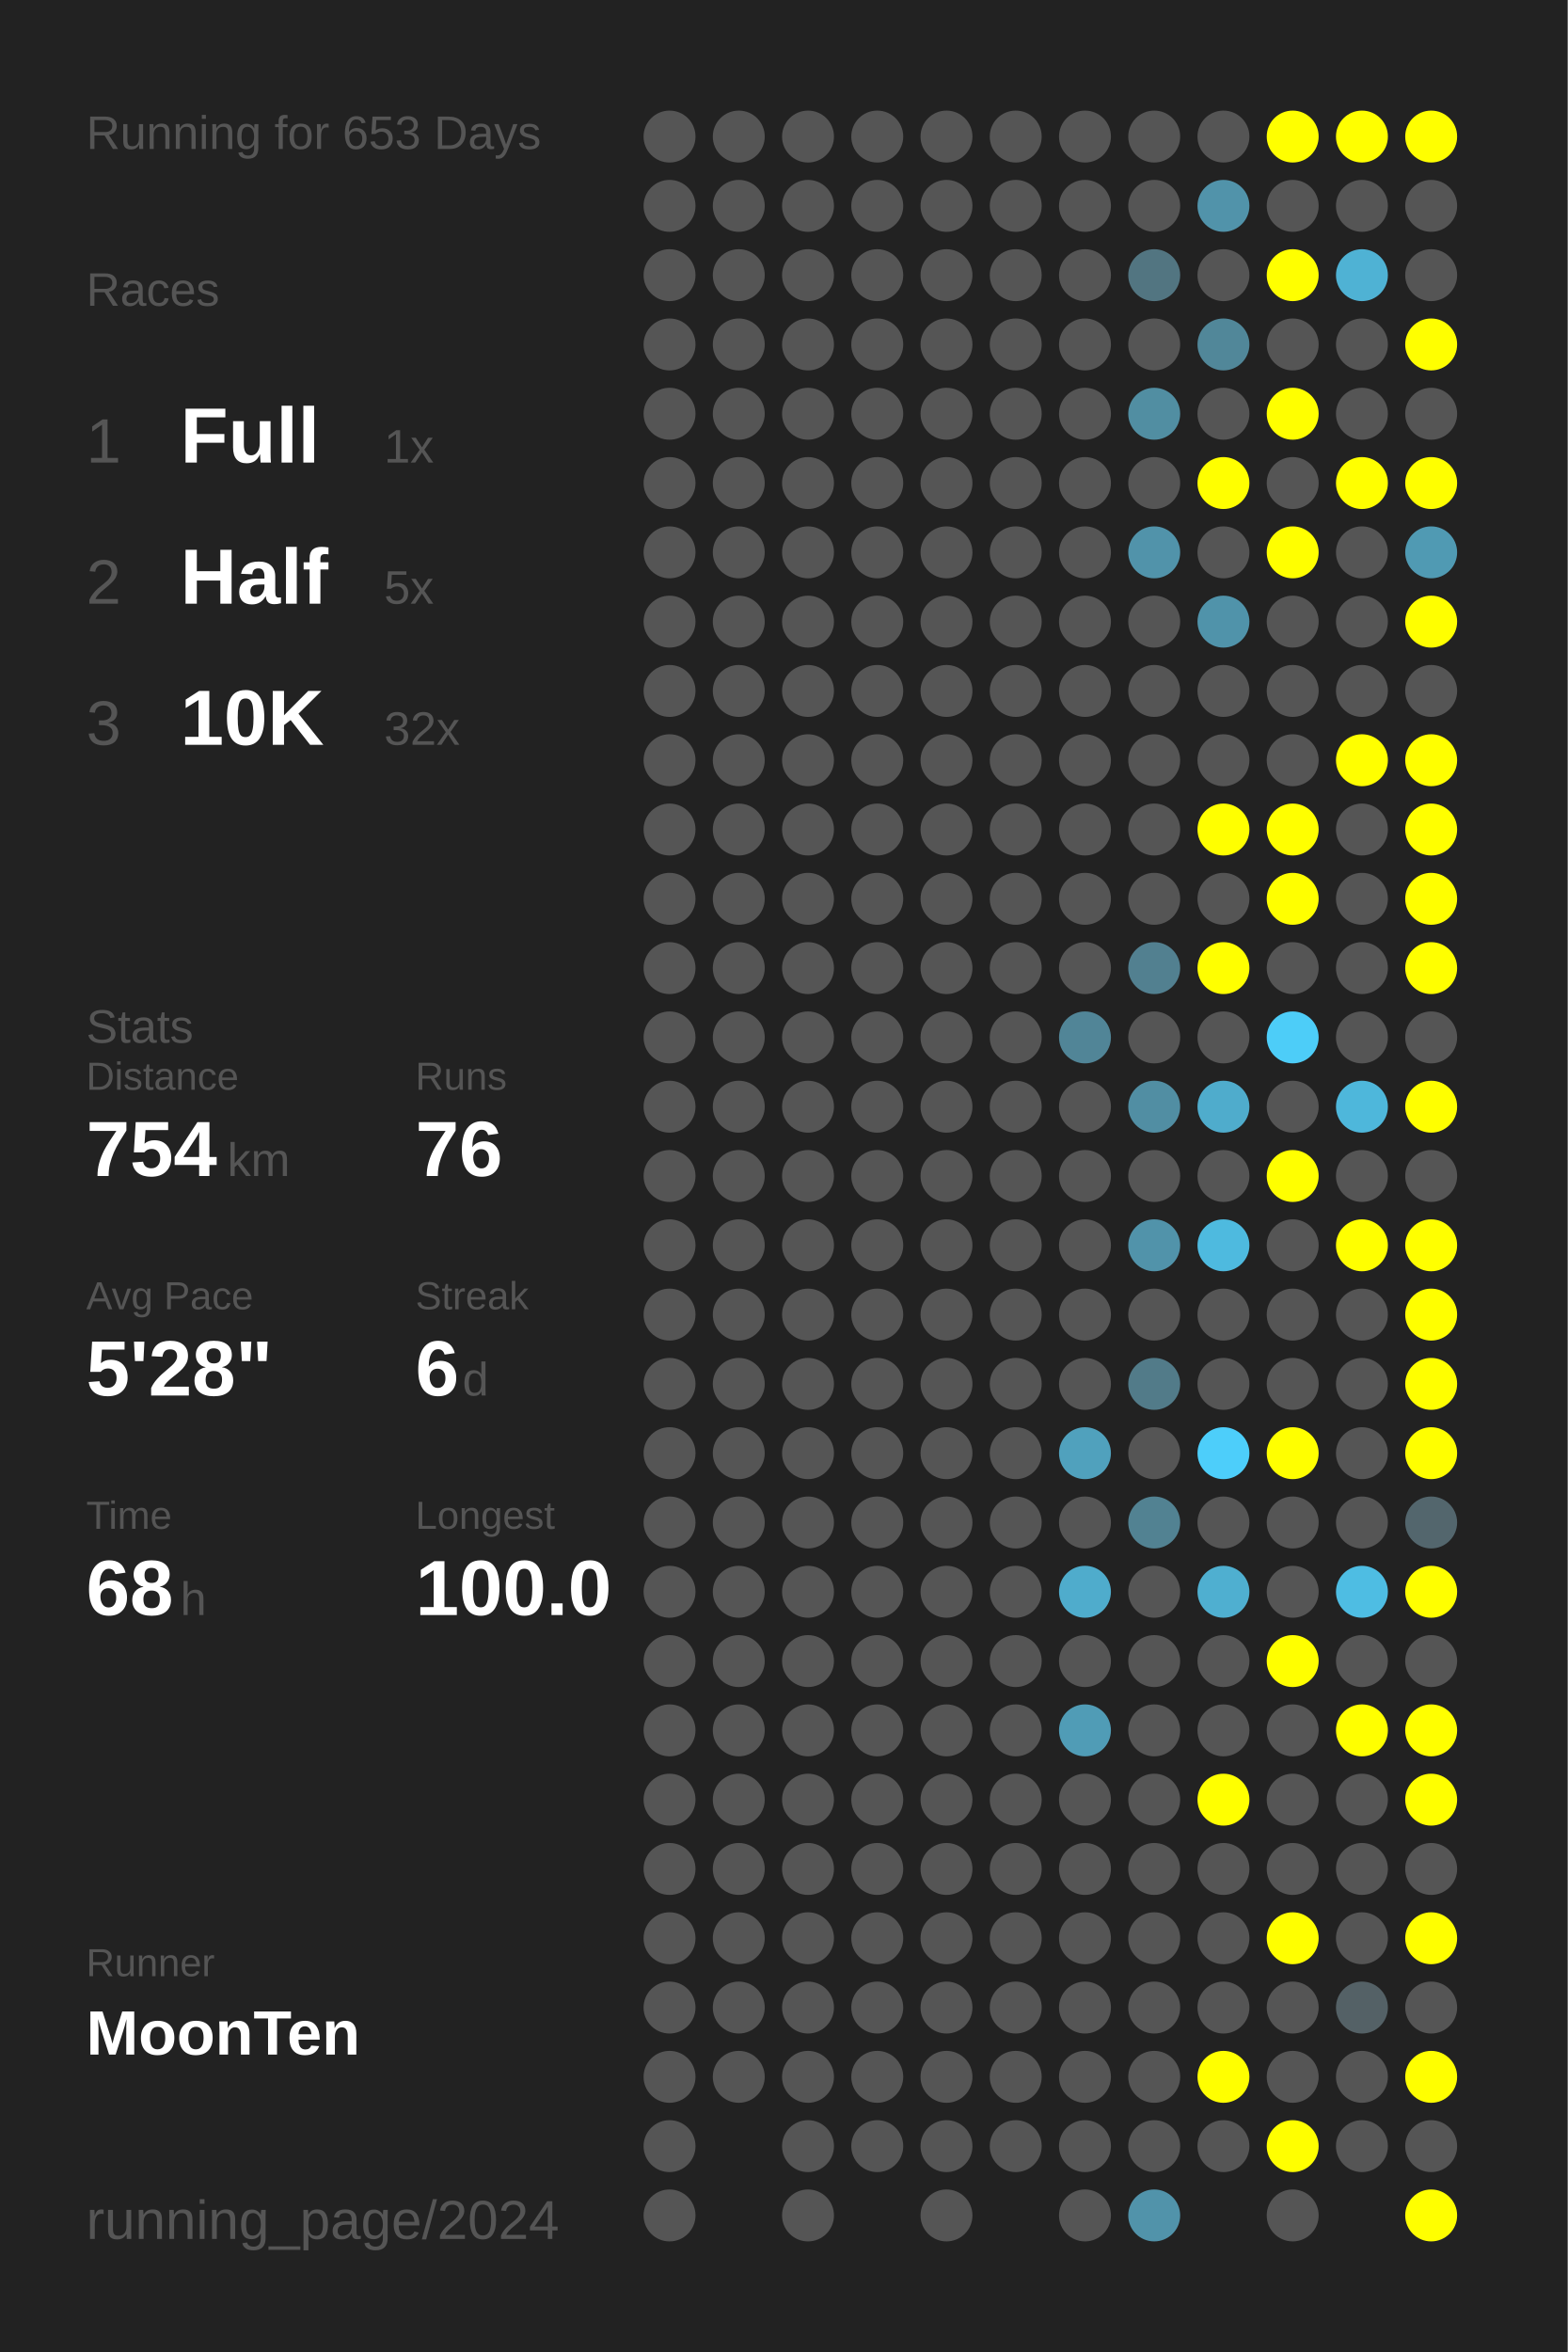
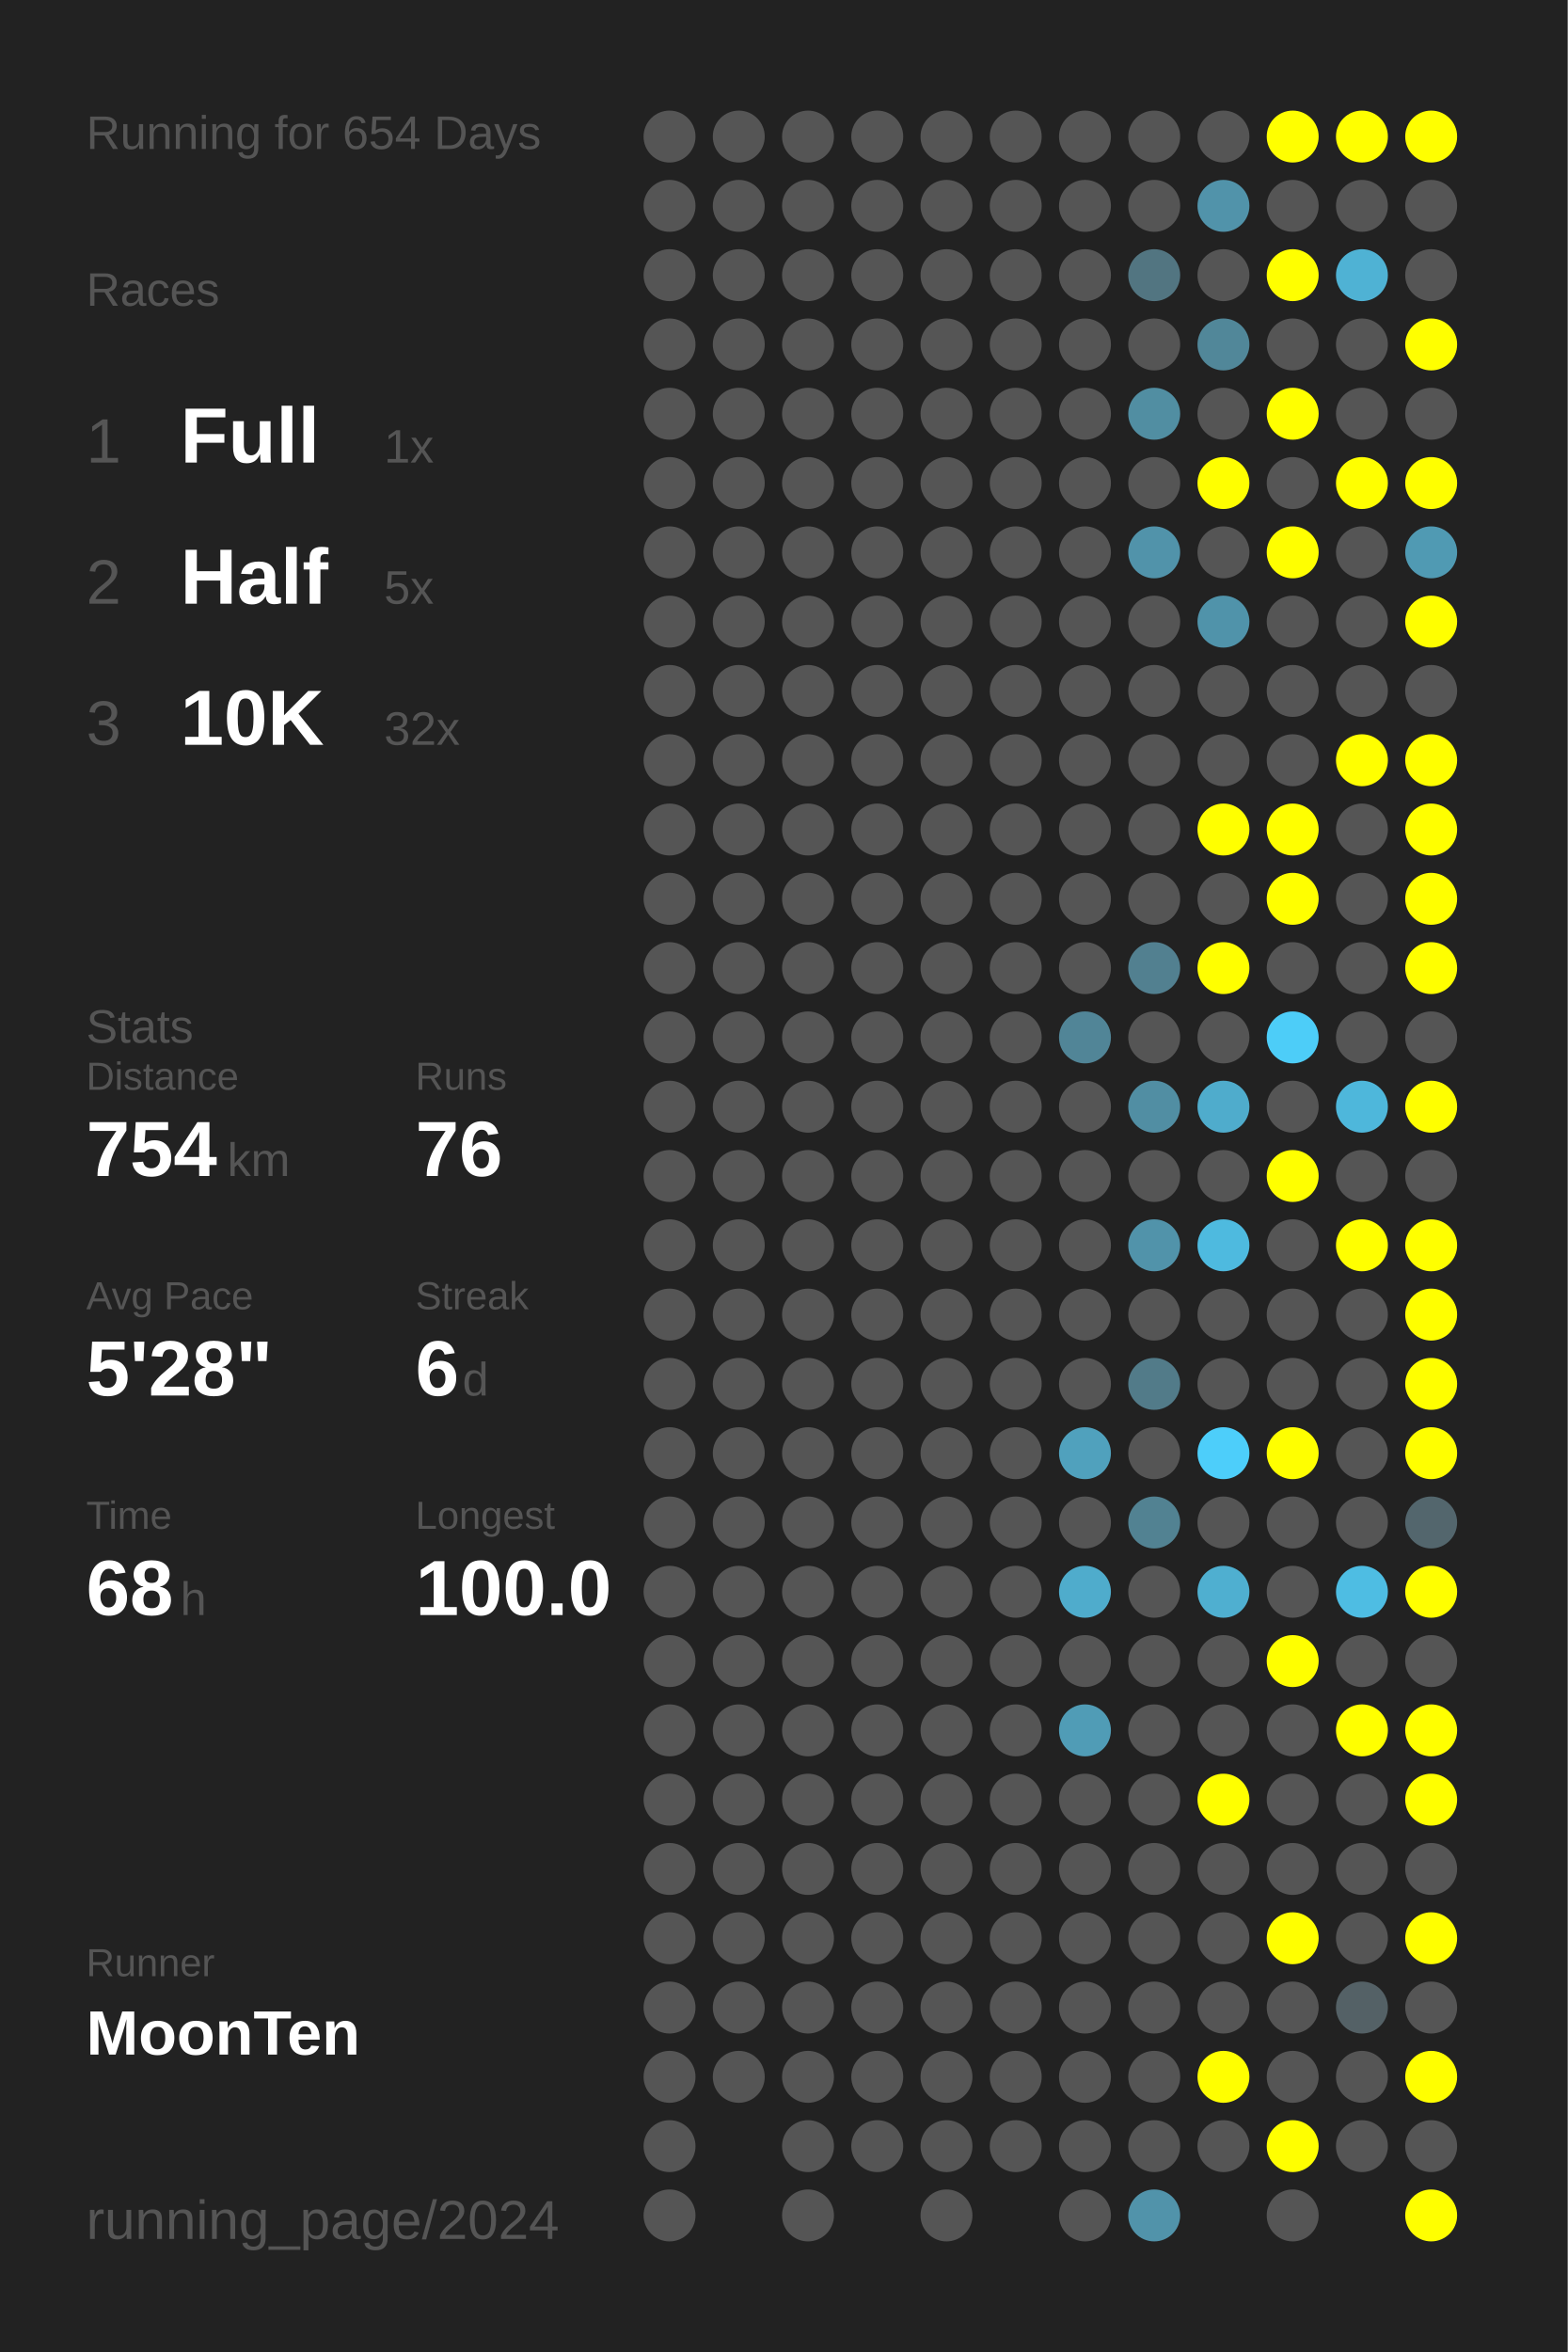
<svg xmlns="http://www.w3.org/2000/svg" baseProfile="full" height="300mm" version="1.1" viewBox="0,0,200,300" width="200mm">
  <defs />
  <rect fill="#222222" height="300" width="200" x="0" y="0" />
-   <text fill="#555555" style="font-size:6px; font-family:Arial;" x="11" y="19">Running for 653 Days</text>
+   <text fill="#555555" style="font-size:6px; font-family:Arial;" x="11" y="19">Running for 654 Days</text>
  <text fill="#555555" style="font-size:6px; font-family:Arial;" x="11" y="39">Races</text>
  <text fill="#555555" style="font-size:8px; font-family:Arial;" x="11" y="59">1</text>
  <text fill="#FFFFFF" style="font-size:10px; font-family:Arial; font-weight:bold;" x="23" y="59">Full</text>
  <text fill="#555555" style="font-size:6px; font-family:Arial;" x="49" y="59">1x</text>
  <text fill="#555555" style="font-size:8px; font-family:Arial;" x="11" y="77">2</text>
  <text fill="#FFFFFF" style="font-size:10px; font-family:Arial; font-weight:bold;" x="23" y="77">Half</text>
  <text fill="#555555" style="font-size:6px; font-family:Arial;" x="49" y="77">5x</text>
  <text fill="#555555" style="font-size:8px; font-family:Arial;" x="11" y="95">3</text>
  <text fill="#FFFFFF" style="font-size:10px; font-family:Arial; font-weight:bold;" x="23" y="95">10K</text>
  <text fill="#555555" style="font-size:6px; font-family:Arial;" x="49" y="95">32x</text>
  <text fill="#555555" style="font-size:6px; font-family:Arial;" x="11" y="133">Stats</text>
  <text fill="#555555" style="font-size:5px; font-family:Arial;" x="11" y="139">Distance</text>
  <text fill="#FFFFFF" style="font-size:10px; font-family:Arial; font-weight:bold;" x="11" y="150">754</text>
  <text fill="#555555" style="font-size:6px; font-family:Arial;" x="29" y="150">km</text>
  <text fill="#555555" style="font-size:5px; font-family:Arial;" x="53" y="139">Runs</text>
  <text fill="#FFFFFF" style="font-size:10px; font-family:Arial; font-weight:bold;" x="53" y="150">76</text>
  <text fill="#555555" style="font-size:5px; font-family:Arial;" x="11" y="167">Avg Pace</text>
  <text fill="#FFFFFF" style="font-size:10px; font-family:Arial; font-weight:bold;" x="11" y="178">5'28"</text>
  <text fill="#555555" style="font-size:5px; font-family:Arial;" x="53" y="167">Streak</text>
  <text fill="#FFFFFF" style="font-size:10px; font-family:Arial; font-weight:bold;" x="53" y="178">6</text>
  <text fill="#555555" style="font-size:6px; font-family:Arial;" x="59" y="178">d</text>
  <text fill="#555555" style="font-size:5px; font-family:Arial;" x="11" y="195">Time</text>
  <text fill="#FFFFFF" style="font-size:10px; font-family:Arial; font-weight:bold;" x="11" y="206">68</text>
  <text fill="#555555" style="font-size:6px; font-family:Arial;" x="23" y="206">h</text>
  <text fill="#555555" style="font-size:5px; font-family:Arial;" x="53" y="195">Longest</text>
  <text fill="#FFFFFF" style="font-size:10px; font-family:Arial; font-weight:bold;" x="53" y="206">100.0</text>
  <text fill="#555555" style="font-size:5px; font-family:Arial;" x="11" y="252.065">Runner</text>
  <text fill="#FFFFFF" style="font-size:8px; font-family:Arial; font-weight:bold;" x="11" y="262.065">MoonTen</text>
  <text fill="#555555" style="font-size:7px; font-family:Arial;" x="11" y="285.581">running_page/2024</text>
  <circle cx="85.417" cy="17.419" fill="#555555" r="3.312" />
  <circle cx="85.417" cy="26.258" fill="#555555" r="3.312" />
  <circle cx="85.417" cy="35.097" fill="#555555" r="3.312" />
  <circle cx="85.417" cy="43.935" fill="#555555" r="3.312" />
  <circle cx="85.417" cy="52.774" fill="#555555" r="3.312" />
  <circle cx="85.417" cy="61.613" fill="#555555" r="3.312" />
  <circle cx="85.417" cy="70.452" fill="#555555" r="3.312" />
  <circle cx="85.417" cy="79.29" fill="#555555" r="3.312" />
  <circle cx="85.417" cy="88.129" fill="#555555" r="3.312" />
  <circle cx="85.417" cy="96.968" fill="#555555" r="3.312" />
  <circle cx="85.417" cy="105.806" fill="#555555" r="3.312" />
  <circle cx="85.417" cy="114.645" fill="#555555" r="3.312" />
  <circle cx="85.417" cy="123.484" fill="#555555" r="3.312" />
  <circle cx="85.417" cy="132.323" fill="#555555" r="3.312" />
  <circle cx="85.417" cy="141.161" fill="#555555" r="3.312" />
  <circle cx="85.417" cy="150" fill="#555555" r="3.312" />
  <circle cx="85.417" cy="158.839" fill="#555555" r="3.312" />
  <circle cx="85.417" cy="167.677" fill="#555555" r="3.312" />
  <circle cx="85.417" cy="176.516" fill="#555555" r="3.312" />
  <circle cx="85.417" cy="185.355" fill="#555555" r="3.312" />
  <circle cx="85.417" cy="194.194" fill="#555555" r="3.312" />
  <circle cx="85.417" cy="203.032" fill="#555555" r="3.312" />
  <circle cx="85.417" cy="211.871" fill="#555555" r="3.312" />
  <circle cx="85.417" cy="220.71" fill="#555555" r="3.312" />
  <circle cx="85.417" cy="229.548" fill="#555555" r="3.312" />
  <circle cx="85.417" cy="238.387" fill="#555555" r="3.312" />
  <circle cx="85.417" cy="247.226" fill="#555555" r="3.312" />
  <circle cx="85.417" cy="256.065" fill="#555555" r="3.312" />
  <circle cx="85.417" cy="264.903" fill="#555555" r="3.312" />
  <circle cx="85.417" cy="273.742" fill="#555555" r="3.312" />
  <circle cx="85.417" cy="282.581" fill="#555555" r="3.312" />
  <circle cx="94.25" cy="17.419" fill="#555555" r="3.312" />
  <circle cx="94.25" cy="26.258" fill="#555555" r="3.312" />
  <circle cx="94.25" cy="35.097" fill="#555555" r="3.312" />
  <circle cx="94.25" cy="43.935" fill="#555555" r="3.312" />
  <circle cx="94.25" cy="52.774" fill="#555555" r="3.312" />
  <circle cx="94.25" cy="61.613" fill="#555555" r="3.312" />
  <circle cx="94.25" cy="70.452" fill="#555555" r="3.312" />
  <circle cx="94.25" cy="79.29" fill="#555555" r="3.312" />
  <circle cx="94.25" cy="88.129" fill="#555555" r="3.312" />
  <circle cx="94.25" cy="96.968" fill="#555555" r="3.312" />
  <circle cx="94.25" cy="105.806" fill="#555555" r="3.312" />
  <circle cx="94.25" cy="114.645" fill="#555555" r="3.312" />
  <circle cx="94.25" cy="123.484" fill="#555555" r="3.312" />
  <circle cx="94.25" cy="132.323" fill="#555555" r="3.312" />
  <circle cx="94.25" cy="141.161" fill="#555555" r="3.312" />
  <circle cx="94.25" cy="150" fill="#555555" r="3.312" />
  <circle cx="94.25" cy="158.839" fill="#555555" r="3.312" />
  <circle cx="94.25" cy="167.677" fill="#555555" r="3.312" />
  <circle cx="94.25" cy="176.516" fill="#555555" r="3.312" />
  <circle cx="94.25" cy="185.355" fill="#555555" r="3.312" />
  <circle cx="94.25" cy="194.194" fill="#555555" r="3.312" />
  <circle cx="94.25" cy="203.032" fill="#555555" r="3.312" />
  <circle cx="94.25" cy="211.871" fill="#555555" r="3.312" />
  <circle cx="94.25" cy="220.71" fill="#555555" r="3.312" />
  <circle cx="94.25" cy="229.548" fill="#555555" r="3.312" />
  <circle cx="94.25" cy="238.387" fill="#555555" r="3.312" />
  <circle cx="94.25" cy="247.226" fill="#555555" r="3.312" />
  <circle cx="94.25" cy="256.065" fill="#555555" r="3.312" />
  <circle cx="94.25" cy="264.903" fill="#555555" r="3.312" />
  <circle cx="103.083" cy="17.419" fill="#555555" r="3.312" />
  <circle cx="103.083" cy="26.258" fill="#555555" r="3.312" />
  <circle cx="103.083" cy="35.097" fill="#555555" r="3.312" />
  <circle cx="103.083" cy="43.935" fill="#555555" r="3.312" />
  <circle cx="103.083" cy="52.774" fill="#555555" r="3.312" />
  <circle cx="103.083" cy="61.613" fill="#555555" r="3.312" />
  <circle cx="103.083" cy="70.452" fill="#555555" r="3.312" />
  <circle cx="103.083" cy="79.29" fill="#555555" r="3.312" />
  <circle cx="103.083" cy="88.129" fill="#555555" r="3.312" />
  <circle cx="103.083" cy="96.968" fill="#555555" r="3.312" />
  <circle cx="103.083" cy="105.806" fill="#555555" r="3.312" />
  <circle cx="103.083" cy="114.645" fill="#555555" r="3.312" />
  <circle cx="103.083" cy="123.484" fill="#555555" r="3.312" />
  <circle cx="103.083" cy="132.323" fill="#555555" r="3.312" />
  <circle cx="103.083" cy="141.161" fill="#555555" r="3.312" />
  <circle cx="103.083" cy="150" fill="#555555" r="3.312" />
  <circle cx="103.083" cy="158.839" fill="#555555" r="3.312" />
  <circle cx="103.083" cy="167.677" fill="#555555" r="3.312" />
  <circle cx="103.083" cy="176.516" fill="#555555" r="3.312" />
  <circle cx="103.083" cy="185.355" fill="#555555" r="3.312" />
  <circle cx="103.083" cy="194.194" fill="#555555" r="3.312" />
  <circle cx="103.083" cy="203.032" fill="#555555" r="3.312" />
  <circle cx="103.083" cy="211.871" fill="#555555" r="3.312" />
  <circle cx="103.083" cy="220.71" fill="#555555" r="3.312" />
  <circle cx="103.083" cy="229.548" fill="#555555" r="3.312" />
  <circle cx="103.083" cy="238.387" fill="#555555" r="3.312" />
  <circle cx="103.083" cy="247.226" fill="#555555" r="3.312" />
  <circle cx="103.083" cy="256.065" fill="#555555" r="3.312" />
  <circle cx="103.083" cy="264.903" fill="#555555" r="3.312" />
  <circle cx="103.083" cy="273.742" fill="#555555" r="3.312" />
  <circle cx="103.083" cy="282.581" fill="#555555" r="3.312" />
  <circle cx="111.917" cy="17.419" fill="#555555" r="3.312" />
  <circle cx="111.917" cy="26.258" fill="#555555" r="3.312" />
  <circle cx="111.917" cy="35.097" fill="#555555" r="3.312" />
  <circle cx="111.917" cy="43.935" fill="#555555" r="3.312" />
  <circle cx="111.917" cy="52.774" fill="#555555" r="3.312" />
  <circle cx="111.917" cy="61.613" fill="#555555" r="3.312" />
  <circle cx="111.917" cy="70.452" fill="#555555" r="3.312" />
  <circle cx="111.917" cy="79.29" fill="#555555" r="3.312" />
  <circle cx="111.917" cy="88.129" fill="#555555" r="3.312" />
  <circle cx="111.917" cy="96.968" fill="#555555" r="3.312" />
  <circle cx="111.917" cy="105.806" fill="#555555" r="3.312" />
  <circle cx="111.917" cy="114.645" fill="#555555" r="3.312" />
  <circle cx="111.917" cy="123.484" fill="#555555" r="3.312" />
  <circle cx="111.917" cy="132.323" fill="#555555" r="3.312" />
  <circle cx="111.917" cy="141.161" fill="#555555" r="3.312" />
  <circle cx="111.917" cy="150" fill="#555555" r="3.312" />
  <circle cx="111.917" cy="158.839" fill="#555555" r="3.312" />
  <circle cx="111.917" cy="167.677" fill="#555555" r="3.312" />
  <circle cx="111.917" cy="176.516" fill="#555555" r="3.312" />
  <circle cx="111.917" cy="185.355" fill="#555555" r="3.312" />
  <circle cx="111.917" cy="194.194" fill="#555555" r="3.312" />
  <circle cx="111.917" cy="203.032" fill="#555555" r="3.312" />
  <circle cx="111.917" cy="211.871" fill="#555555" r="3.312" />
  <circle cx="111.917" cy="220.71" fill="#555555" r="3.312" />
  <circle cx="111.917" cy="229.548" fill="#555555" r="3.312" />
  <circle cx="111.917" cy="238.387" fill="#555555" r="3.312" />
  <circle cx="111.917" cy="247.226" fill="#555555" r="3.312" />
  <circle cx="111.917" cy="256.065" fill="#555555" r="3.312" />
  <circle cx="111.917" cy="264.903" fill="#555555" r="3.312" />
  <circle cx="111.917" cy="273.742" fill="#555555" r="3.312" />
  <circle cx="120.75" cy="17.419" fill="#555555" r="3.312" />
  <circle cx="120.75" cy="26.258" fill="#555555" r="3.312" />
  <circle cx="120.75" cy="35.097" fill="#555555" r="3.312" />
  <circle cx="120.75" cy="43.935" fill="#555555" r="3.312" />
  <circle cx="120.75" cy="52.774" fill="#555555" r="3.312" />
  <circle cx="120.75" cy="61.613" fill="#555555" r="3.312" />
  <circle cx="120.75" cy="70.452" fill="#555555" r="3.312" />
  <circle cx="120.75" cy="79.29" fill="#555555" r="3.312" />
  <circle cx="120.75" cy="88.129" fill="#555555" r="3.312" />
  <circle cx="120.75" cy="96.968" fill="#555555" r="3.312" />
  <circle cx="120.75" cy="105.806" fill="#555555" r="3.312" />
  <circle cx="120.75" cy="114.645" fill="#555555" r="3.312" />
  <circle cx="120.75" cy="123.484" fill="#555555" r="3.312" />
  <circle cx="120.75" cy="132.323" fill="#555555" r="3.312" />
  <circle cx="120.75" cy="141.161" fill="#555555" r="3.312" />
  <circle cx="120.75" cy="150" fill="#555555" r="3.312" />
  <circle cx="120.75" cy="158.839" fill="#555555" r="3.312" />
  <circle cx="120.75" cy="167.677" fill="#555555" r="3.312" />
  <circle cx="120.75" cy="176.516" fill="#555555" r="3.312" />
  <circle cx="120.75" cy="185.355" fill="#555555" r="3.312" />
  <circle cx="120.75" cy="194.194" fill="#555555" r="3.312" />
  <circle cx="120.75" cy="203.032" fill="#555555" r="3.312" />
  <circle cx="120.75" cy="211.871" fill="#555555" r="3.312" />
  <circle cx="120.75" cy="220.71" fill="#555555" r="3.312" />
  <circle cx="120.75" cy="229.548" fill="#555555" r="3.312" />
  <circle cx="120.75" cy="238.387" fill="#555555" r="3.312" />
  <circle cx="120.75" cy="247.226" fill="#555555" r="3.312" />
  <circle cx="120.75" cy="256.065" fill="#555555" r="3.312" />
  <circle cx="120.75" cy="264.903" fill="#555555" r="3.312" />
  <circle cx="120.75" cy="273.742" fill="#555555" r="3.312" />
  <circle cx="120.75" cy="282.581" fill="#555555" r="3.312" />
  <circle cx="129.583" cy="17.419" fill="#555555" r="3.312" />
  <circle cx="129.583" cy="26.258" fill="#555555" r="3.312" />
  <circle cx="129.583" cy="35.097" fill="#555555" r="3.312" />
  <circle cx="129.583" cy="43.935" fill="#555555" r="3.312" />
  <circle cx="129.583" cy="52.774" fill="#555555" r="3.312" />
  <circle cx="129.583" cy="61.613" fill="#555555" r="3.312" />
  <circle cx="129.583" cy="70.452" fill="#555555" r="3.312" />
  <circle cx="129.583" cy="79.29" fill="#555555" r="3.312" />
  <circle cx="129.583" cy="88.129" fill="#555555" r="3.312" />
  <circle cx="129.583" cy="96.968" fill="#555555" r="3.312" />
  <circle cx="129.583" cy="105.806" fill="#555555" r="3.312" />
  <circle cx="129.583" cy="114.645" fill="#555555" r="3.312" />
  <circle cx="129.583" cy="123.484" fill="#555555" r="3.312" />
  <circle cx="129.583" cy="132.323" fill="#555555" r="3.312" />
  <circle cx="129.583" cy="141.161" fill="#555555" r="3.312" />
  <circle cx="129.583" cy="150" fill="#555555" r="3.312" />
  <circle cx="129.583" cy="158.839" fill="#555555" r="3.312" />
  <circle cx="129.583" cy="167.677" fill="#555555" r="3.312" />
  <circle cx="129.583" cy="176.516" fill="#555555" r="3.312" />
  <circle cx="129.583" cy="185.355" fill="#555555" r="3.312" />
  <circle cx="129.583" cy="194.194" fill="#555555" r="3.312" />
  <circle cx="129.583" cy="203.032" fill="#555555" r="3.312" />
  <circle cx="129.583" cy="211.871" fill="#555555" r="3.312" />
  <circle cx="129.583" cy="220.71" fill="#555555" r="3.312" />
  <circle cx="129.583" cy="229.548" fill="#555555" r="3.312" />
  <circle cx="129.583" cy="238.387" fill="#555555" r="3.312" />
  <circle cx="129.583" cy="247.226" fill="#555555" r="3.312" />
  <circle cx="129.583" cy="256.065" fill="#555555" r="3.312" />
  <circle cx="129.583" cy="264.903" fill="#555555" r="3.312" />
  <circle cx="129.583" cy="273.742" fill="#555555" r="3.312" />
  <circle cx="138.417" cy="17.419" fill="#555555" r="3.312" />
  <circle cx="138.417" cy="26.258" fill="#555555" r="3.312" />
  <circle cx="138.417" cy="35.097" fill="#555555" r="3.312" />
  <circle cx="138.417" cy="43.935" fill="#555555" r="3.312" />
  <circle cx="138.417" cy="52.774" fill="#555555" r="3.312" />
  <circle cx="138.417" cy="61.613" fill="#555555" r="3.312" />
  <circle cx="138.417" cy="70.452" fill="#555555" r="3.312" />
  <circle cx="138.417" cy="79.29" fill="#555555" r="3.312" />
  <circle cx="138.417" cy="88.129" fill="#555555" r="3.312" />
  <circle cx="138.417" cy="96.968" fill="#555555" r="3.312" />
  <circle cx="138.417" cy="105.806" fill="#555555" r="3.312" />
  <circle cx="138.417" cy="114.645" fill="#555555" r="3.312" />
  <circle cx="138.417" cy="123.484" fill="#555555" r="3.312" />
  <circle cx="138.417" cy="132.323" fill="#518597" r="3.312" />
  <circle cx="138.417" cy="141.161" fill="#555555" r="3.312" />
  <circle cx="138.417" cy="150" fill="#555555" r="3.312" />
  <circle cx="138.417" cy="158.839" fill="#555555" r="3.312" />
  <circle cx="138.417" cy="167.677" fill="#555555" r="3.312" />
  <circle cx="138.417" cy="176.516" fill="#555555" r="3.312" />
  <circle cx="138.417" cy="185.355" fill="#50a1bd" r="3.312" />
  <circle cx="138.417" cy="194.194" fill="#555555" r="3.312" />
  <circle cx="138.417" cy="203.032" fill="#4faccc" r="3.312" />
  <circle cx="138.417" cy="211.871" fill="#555555" r="3.312" />
  <circle cx="138.417" cy="220.71" fill="#509cb6" r="3.312" />
  <circle cx="138.417" cy="229.548" fill="#555555" r="3.312" />
  <circle cx="138.417" cy="238.387" fill="#555555" r="3.312" />
  <circle cx="138.417" cy="247.226" fill="#555555" r="3.312" />
  <circle cx="138.417" cy="256.065" fill="#555555" r="3.312" />
  <circle cx="138.417" cy="264.903" fill="#555555" r="3.312" />
  <circle cx="138.417" cy="273.742" fill="#555555" r="3.312" />
  <circle cx="138.417" cy="282.581" fill="#555555" r="3.312" />
  <circle cx="147.25" cy="17.419" fill="#555555" r="3.312" />
  <circle cx="147.25" cy="26.258" fill="#555555" r="3.312" />
  <circle cx="147.25" cy="35.097" fill="#527581" r="3.312" />
  <circle cx="147.25" cy="43.935" fill="#555555" r="3.312" />
  <circle cx="147.25" cy="52.774" fill="#518ea2" r="3.312" />
  <circle cx="147.25" cy="61.613" fill="#555555" r="3.312" />
  <circle cx="147.25" cy="70.452" fill="#5193aa" r="3.312" />
  <circle cx="147.25" cy="79.29" fill="#555555" r="3.312" />
  <circle cx="147.25" cy="88.129" fill="#555555" r="3.312" />
  <circle cx="147.25" cy="96.968" fill="#555555" r="3.312" />
  <circle cx="147.25" cy="105.806" fill="#555555" r="3.312" />
  <circle cx="147.25" cy="114.645" fill="#555555" r="3.312" />
  <circle cx="147.25" cy="123.484" fill="#528090" r="3.312" />
  <circle cx="147.25" cy="132.323" fill="#555555" r="3.312" />
  <circle cx="147.25" cy="141.161" fill="#518ea3" r="3.312" />
  <circle cx="147.25" cy="150" fill="#555555" r="3.312" />
  <circle cx="147.25" cy="158.839" fill="#5193aa" r="3.312" />
  <circle cx="147.25" cy="167.677" fill="#555555" r="3.312" />
  <circle cx="147.25" cy="176.516" fill="#527b89" r="3.312" />
  <circle cx="147.25" cy="185.355" fill="#555555" r="3.312" />
  <circle cx="147.25" cy="194.194" fill="#528292" r="3.312" />
  <circle cx="147.25" cy="203.032" fill="#555555" r="3.312" />
  <circle cx="147.25" cy="211.871" fill="#555555" r="3.312" />
  <circle cx="147.25" cy="220.71" fill="#555555" r="3.312" />
  <circle cx="147.25" cy="229.548" fill="#555555" r="3.312" />
  <circle cx="147.25" cy="238.387" fill="#555555" r="3.312" />
  <circle cx="147.25" cy="247.226" fill="#555555" r="3.312" />
  <circle cx="147.25" cy="256.065" fill="#555555" r="3.312" />
  <circle cx="147.25" cy="264.903" fill="#555555" r="3.312" />
  <circle cx="147.25" cy="273.742" fill="#555555" r="3.312" />
  <circle cx="147.25" cy="282.581" fill="#5193aa" r="3.312" />
  <circle cx="156.083" cy="17.419" fill="#555555" r="3.312" />
  <circle cx="156.083" cy="26.258" fill="#5193aa" r="3.312" />
  <circle cx="156.083" cy="35.097" fill="#555555" r="3.312" />
  <circle cx="156.083" cy="43.935" fill="#518799" r="3.312" />
  <circle cx="156.083" cy="52.774" fill="#555555" r="3.312" />
  <circle cx="156.083" cy="61.613" fill="#FFFF00" r="3.312" />
  <circle cx="156.083" cy="70.452" fill="#555555" r="3.312" />
  <circle cx="156.083" cy="79.29" fill="#5093aa" r="3.312" />
  <circle cx="156.083" cy="88.129" fill="#555555" r="3.312" />
  <circle cx="156.083" cy="96.968" fill="#555555" r="3.312" />
  <circle cx="156.083" cy="105.806" fill="#FFFF00" r="3.312" />
  <circle cx="156.083" cy="114.645" fill="#555555" r="3.312" />
  <circle cx="156.083" cy="123.484" fill="#FFFF00" r="3.312" />
  <circle cx="156.083" cy="132.323" fill="#555555" r="3.312" />
  <circle cx="156.083" cy="141.161" fill="#4faccc" r="3.312" />
  <circle cx="156.083" cy="150" fill="#555555" r="3.312" />
  <circle cx="156.083" cy="158.839" fill="#4ebadf" r="3.312" />
  <circle cx="156.083" cy="167.677" fill="#555555" r="3.312" />
  <circle cx="156.083" cy="176.516" fill="#555555" r="3.312" />
  <circle cx="156.083" cy="185.355" fill="#4dcefa" r="3.312" />
  <circle cx="156.083" cy="194.194" fill="#555555" r="3.312" />
  <circle cx="156.083" cy="203.032" fill="#4fafd0" r="3.312" />
  <circle cx="156.083" cy="211.871" fill="#555555" r="3.312" />
  <circle cx="156.083" cy="220.71" fill="#555555" r="3.312" />
  <circle cx="156.083" cy="229.548" fill="#FFFF00" r="3.312" />
  <circle cx="156.083" cy="238.387" fill="#555555" r="3.312" />
  <circle cx="156.083" cy="247.226" fill="#555555" r="3.312" />
  <circle cx="156.083" cy="256.065" fill="#555555" r="3.312" />
  <circle cx="156.083" cy="264.903" fill="#FFFF00" r="3.312" />
  <circle cx="156.083" cy="273.742" fill="#555555" r="3.312" />
  <circle cx="164.917" cy="17.419" fill="#FFFF00" r="3.312" />
  <circle cx="164.917" cy="26.258" fill="#555555" r="3.312" />
  <circle cx="164.917" cy="35.097" fill="#FFFF00" r="3.312" />
  <circle cx="164.917" cy="43.935" fill="#555555" r="3.312" />
  <circle cx="164.917" cy="52.774" fill="#FFFF00" r="3.312" />
  <circle cx="164.917" cy="61.613" fill="#555555" r="3.312" />
  <circle cx="164.917" cy="70.452" fill="#FFFF00" r="3.312" />
  <circle cx="164.917" cy="79.29" fill="#555555" r="3.312" />
  <circle cx="164.917" cy="88.129" fill="#555555" r="3.312" />
  <circle cx="164.917" cy="96.968" fill="#555555" r="3.312" />
  <circle cx="164.917" cy="105.806" fill="#FFFF00" r="3.312" />
  <circle cx="164.917" cy="114.645" fill="#FFFF00" r="3.312" />
  <circle cx="164.917" cy="123.484" fill="#555555" r="3.312" />
  <circle cx="164.917" cy="132.323" fill="#4dcdf8" r="3.312" />
  <circle cx="164.917" cy="141.161" fill="#555555" r="3.312" />
  <circle cx="164.917" cy="150" fill="#FFFF00" r="3.312" />
  <circle cx="164.917" cy="158.839" fill="#555555" r="3.312" />
  <circle cx="164.917" cy="167.677" fill="#555555" r="3.312" />
  <circle cx="164.917" cy="176.516" fill="#555555" r="3.312" />
  <circle cx="164.917" cy="185.355" fill="#FFFF00" r="3.312" />
  <circle cx="164.917" cy="194.194" fill="#555555" r="3.312" />
  <circle cx="164.917" cy="203.032" fill="#555555" r="3.312" />
  <circle cx="164.917" cy="211.871" fill="#FFFF00" r="3.312" />
  <circle cx="164.917" cy="220.71" fill="#555555" r="3.312" />
  <circle cx="164.917" cy="229.548" fill="#555555" r="3.312" />
  <circle cx="164.917" cy="238.387" fill="#555555" r="3.312" />
  <circle cx="164.917" cy="247.226" fill="#FFFF00" r="3.312" />
  <circle cx="164.917" cy="256.065" fill="#555555" r="3.312" />
  <circle cx="164.917" cy="264.903" fill="#555555" r="3.312" />
  <circle cx="164.917" cy="273.742" fill="#FFFF00" r="3.312" />
  <circle cx="164.917" cy="282.581" fill="#555555" r="3.312" />
  <circle cx="173.75" cy="17.419" fill="#FFFF00" r="3.312" />
  <circle cx="173.75" cy="26.258" fill="#555555" r="3.312" />
  <circle cx="173.75" cy="35.097" fill="#4fb2d4" r="3.312" />
  <circle cx="173.75" cy="43.935" fill="#555555" r="3.312" />
  <circle cx="173.75" cy="52.774" fill="#555555" r="3.312" />
  <circle cx="173.75" cy="61.613" fill="#FFFF00" r="3.312" />
  <circle cx="173.75" cy="70.452" fill="#555555" r="3.312" />
  <circle cx="173.75" cy="79.29" fill="#555555" r="3.312" />
  <circle cx="173.75" cy="88.129" fill="#555555" r="3.312" />
  <circle cx="173.75" cy="96.968" fill="#FFFF00" r="3.312" />
  <circle cx="173.75" cy="105.806" fill="#555555" r="3.312" />
  <circle cx="173.75" cy="114.645" fill="#555555" r="3.312" />
  <circle cx="173.75" cy="123.484" fill="#555555" r="3.312" />
  <circle cx="173.75" cy="132.323" fill="#555555" r="3.312" />
  <circle cx="173.75" cy="141.161" fill="#4eb7db" r="3.312" />
  <circle cx="173.75" cy="150" fill="#555555" r="3.312" />
  <circle cx="173.75" cy="158.839" fill="#FFFF00" r="3.312" />
  <circle cx="173.75" cy="167.677" fill="#555555" r="3.312" />
  <circle cx="173.75" cy="176.516" fill="#555555" r="3.312" />
  <circle cx="173.75" cy="185.355" fill="#555555" r="3.312" />
  <circle cx="173.75" cy="194.194" fill="#555555" r="3.312" />
  <circle cx="173.75" cy="203.032" fill="#4ebde3" r="3.312" />
  <circle cx="173.75" cy="211.871" fill="#555555" r="3.312" />
  <circle cx="173.75" cy="220.71" fill="#FFFF00" r="3.312" />
  <circle cx="173.75" cy="229.548" fill="#555555" r="3.312" />
  <circle cx="173.75" cy="238.387" fill="#555555" r="3.312" />
  <circle cx="173.75" cy="247.226" fill="#555555" r="3.312" />
  <circle cx="173.75" cy="256.065" fill="#546166" r="3.312" />
  <circle cx="173.75" cy="264.903" fill="#555555" r="3.312" />
  <circle cx="173.75" cy="273.742" fill="#555555" r="3.312" />
  <circle cx="182.583" cy="17.419" fill="#FFFF00" r="3.312" />
  <circle cx="182.583" cy="26.258" fill="#555555" r="3.312" />
  <circle cx="182.583" cy="35.097" fill="#555555" r="3.312" />
  <circle cx="182.583" cy="43.935" fill="#FFFF00" r="3.312" />
  <circle cx="182.583" cy="52.774" fill="#555555" r="3.312" />
  <circle cx="182.583" cy="61.613" fill="#FFFF00" r="3.312" />
  <circle cx="182.583" cy="70.452" fill="#509ab3" r="3.312" />
  <circle cx="182.583" cy="79.29" fill="#FFFF00" r="3.312" />
  <circle cx="182.583" cy="88.129" fill="#555555" r="3.312" />
  <circle cx="182.583" cy="96.968" fill="#FFFF00" r="3.312" />
  <circle cx="182.583" cy="105.806" fill="#FFFF00" r="3.312" />
  <circle cx="182.583" cy="114.645" fill="#FFFF00" r="3.312" />
  <circle cx="182.583" cy="123.484" fill="#FFFF00" r="3.312" />
  <circle cx="182.583" cy="132.323" fill="#555555" r="3.312" />
  <circle cx="182.583" cy="141.161" fill="#FFFF00" r="3.312" />
  <circle cx="182.583" cy="150" fill="#555555" r="3.312" />
  <circle cx="182.583" cy="158.839" fill="#FFFF00" r="3.312" />
  <circle cx="182.583" cy="167.677" fill="#FFFF00" r="3.312" />
  <circle cx="182.583" cy="176.516" fill="#FFFF00" r="3.312" />
  <circle cx="182.583" cy="185.355" fill="#FFFF00" r="3.312" />
  <circle cx="182.583" cy="194.194" fill="#53666d" r="3.312" />
  <circle cx="182.583" cy="203.032" fill="#FFFF00" r="3.312" />
  <circle cx="182.583" cy="211.871" fill="#555555" r="3.312" />
  <circle cx="182.583" cy="220.71" fill="#FFFF00" r="3.312" />
  <circle cx="182.583" cy="229.548" fill="#FFFF00" r="3.312" />
  <circle cx="182.583" cy="238.387" fill="#555555" r="3.312" />
  <circle cx="182.583" cy="247.226" fill="#FFFF00" r="3.312" />
  <circle cx="182.583" cy="256.065" fill="#555555" r="3.312" />
  <circle cx="182.583" cy="264.903" fill="#FFFF00" r="3.312" />
  <circle cx="182.583" cy="273.742" fill="#555555" r="3.312" />
  <circle cx="182.583" cy="282.581" fill="#FFFF00" r="3.312" />
</svg>
